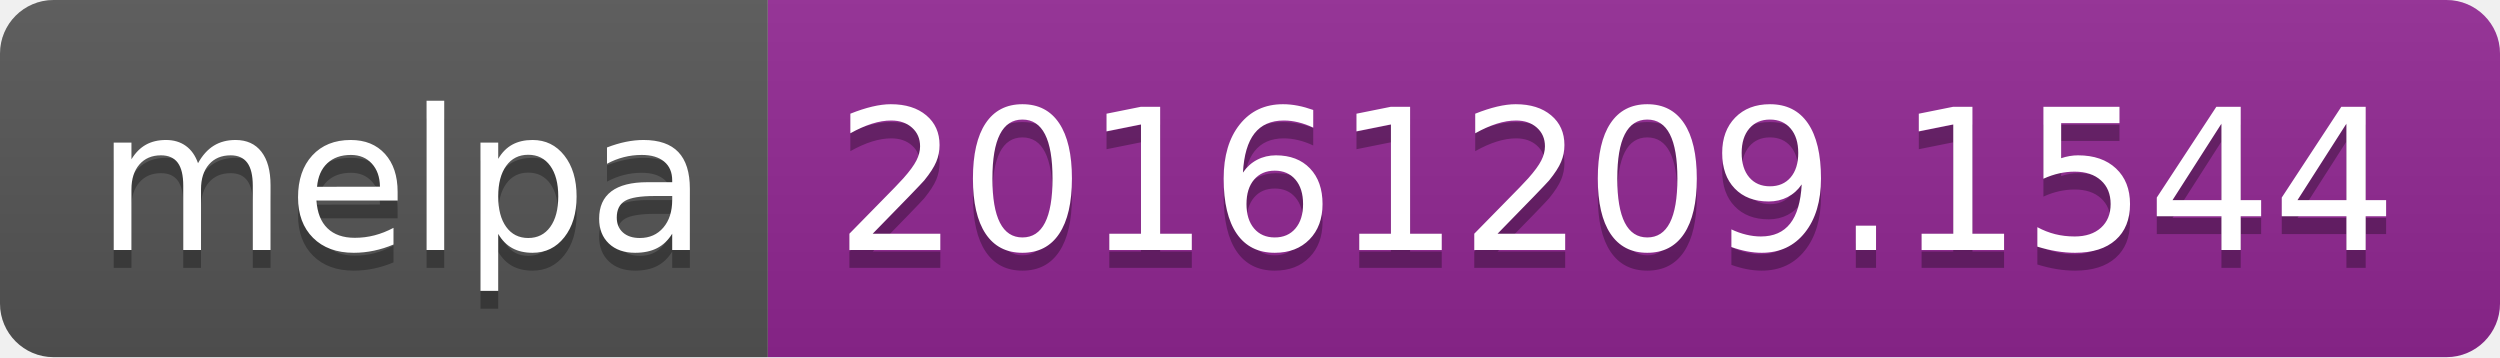
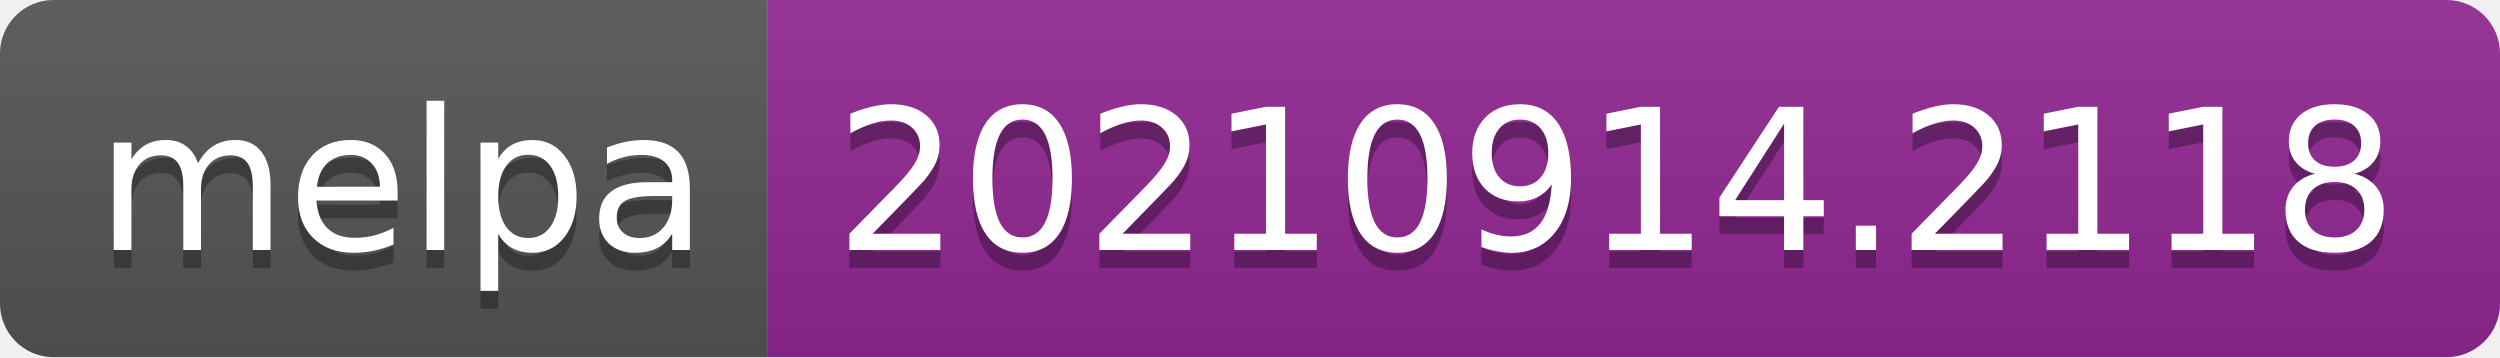
- <svg xmlns="http://www.w3.org/2000/svg" width="140" height="20" role="img" aria-label="melpa: 20161209.1544">
+ <svg xmlns="http://www.w3.org/2000/svg" width="140" height="20" role="img" aria-label="melpa: 20210914.2118">
  <linearGradient id="s" x2="0" y2="100%">
    <stop offset="0" stop-color="#bbb" stop-opacity=".1" />
    <stop offset="1" stop-opacity=".1" />
  </linearGradient>
  <clipPath id="r">
    <rect width="140" height="20" rx="3" fill="#fff" />
  </clipPath>
  <g clip-path="url(#r)">
    <rect width="43" height="20" fill="#555" />
    <rect x="43" width="97" height="20" fill="#922793" />
    <rect width="140" height="20" fill="url(#s)" />
  </g>
  <g fill="#fff" text-anchor="middle" font-family="Verdana,Geneva,DejaVu Sans,sans-serif" text-rendering="geometricPrecision" font-size="110">
    <text aria-hidden="true" x="225" y="150" fill="#010101" fill-opacity=".3" transform="scale(.1)" textLength="330">melpa</text>
    <text x="225" y="140" transform="scale(.1)" fill="#fff" textLength="330">melpa</text>
-     <text aria-hidden="true" x="905" y="150" fill="#010101" fill-opacity=".3" transform="scale(.1)" textLength="870">20161209.1544</text>
-     <text x="905" y="140" transform="scale(.1)" fill="#fff" textLength="870">20161209.1544</text>
+     <text aria-hidden="true" x="905" y="150" fill="#010101" fill-opacity=".3" transform="scale(.1)" textLength="870">20210914.2118</text>
+     <text x="905" y="140" transform="scale(.1)" fill="#fff" textLength="870">20210914.2118</text>
  </g>
</svg>
